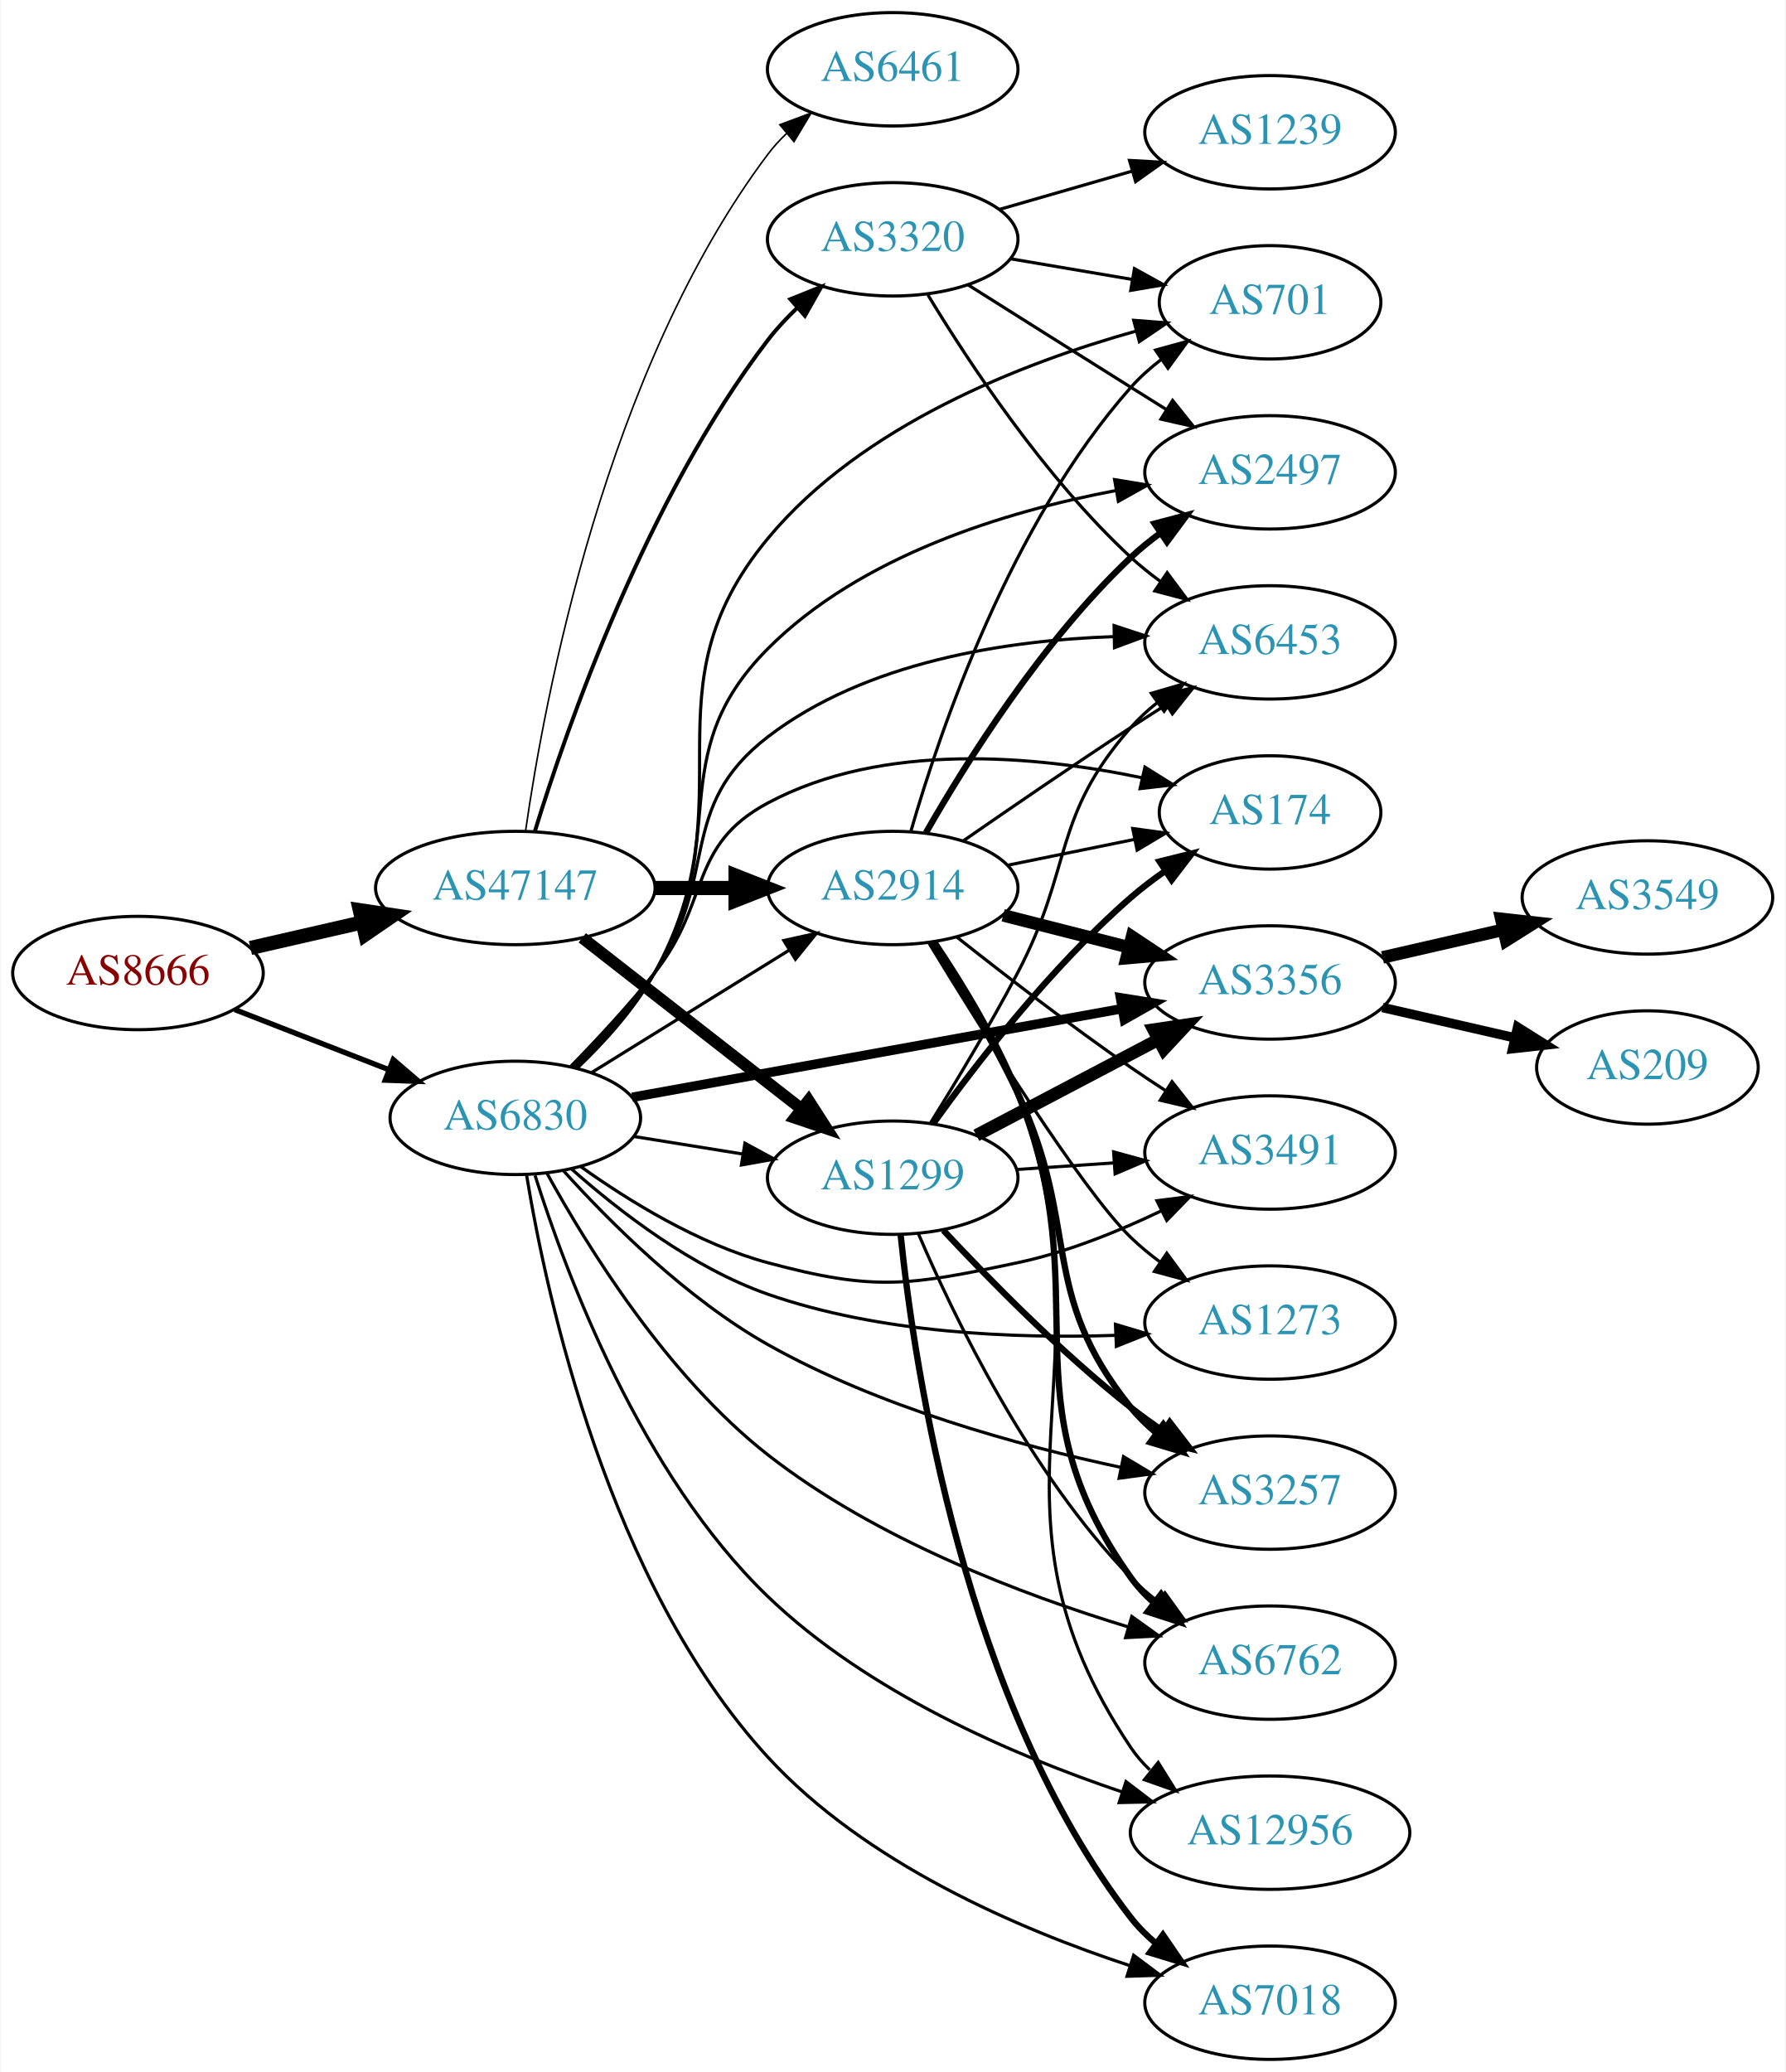
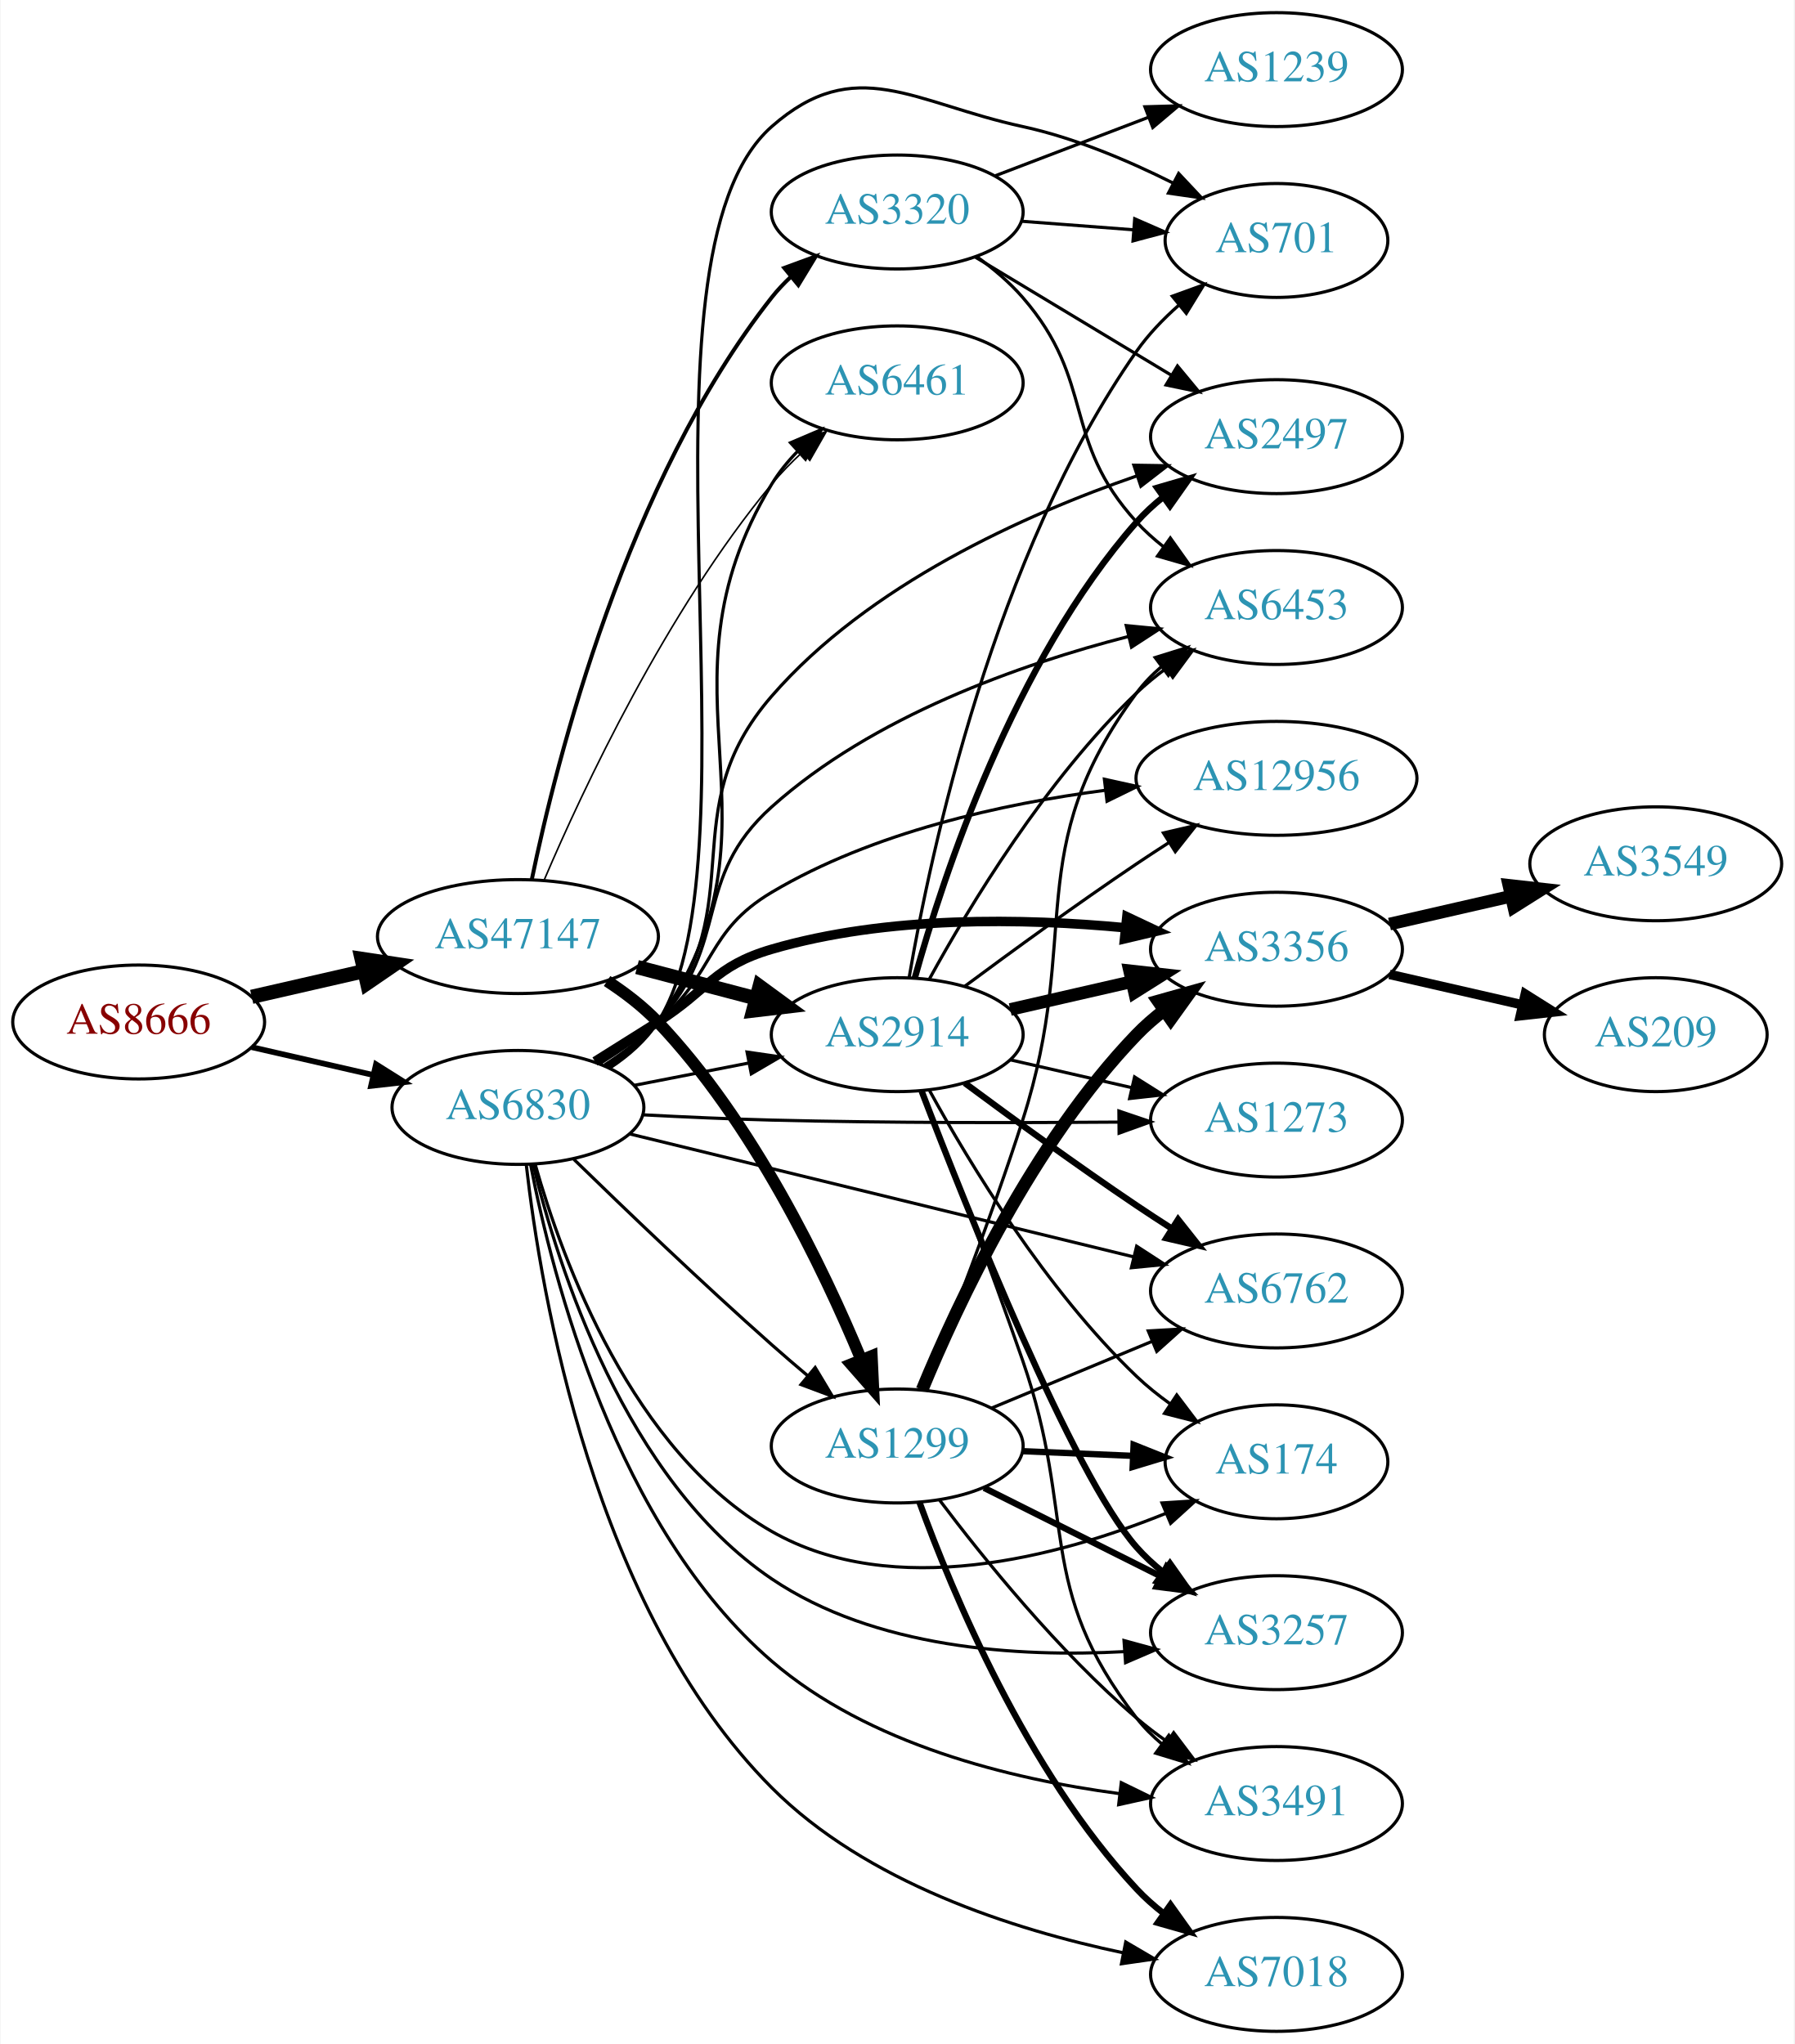
- <svg xmlns="http://www.w3.org/2000/svg" xmlns:xlink="http://www.w3.org/1999/xlink" width="567pt" height="658pt" viewBox="0.00 0.00 566.66 658.00">
-   <g id="graph0" class="graph" transform="scale(1 1) rotate(0) translate(4 654)">
-     <polygon fill="white" stroke="none" points="-4,4 -4,-654 562.663,-654 562.663,4 -4,4" />
+ <svg xmlns="http://www.w3.org/2000/svg" xmlns:xlink="http://www.w3.org/1999/xlink" width="567pt" height="646pt" viewBox="0.00 0.00 566.66 646.00">
+   <g id="graph0" class="graph" transform="scale(1 1) rotate(0) translate(4 642)">
+     <polygon fill="white" stroke="none" points="-4,4 -4,-642 562.663,-642 562.663,4 -4,4" />
    <g id="node1" class="node">
      <g id="a_node1">
        <a xlink:href="/asn/8666" xlink:title="AS8666 ~ FiberLink GmbH [AT]">
-           <ellipse fill="#ffffff" stroke="black" cx="39.647" cy="-345" rx="39.794" ry="18" />
-           <text text-anchor="middle" x="39.647" y="-341.3" font-family="Times,serif" font-size="14.00" fill="#880000">AS8666</text>
+           <ellipse fill="#ffffff" stroke="black" cx="39.647" cy="-319" rx="39.794" ry="18" />
+           <text text-anchor="middle" x="39.647" y="-315.3" font-family="Times,serif" font-size="14.00" fill="#880000">AS8666</text>
        </a>
      </g>
    </g>
    <g id="node2" class="node">
      <g id="a_node2">
        <a xlink:href="/asn/47147" xlink:title="AS47147 ~ ANEXIA Internetdienstleistungs GmbH [AT]">
-           <ellipse fill="#ffffff" stroke="black" cx="159.489" cy="-372" rx="44.393" ry="18" />
-           <text text-anchor="middle" x="159.489" y="-368.3" font-family="Times,serif" font-size="14.00" fill="#2c94b3">AS47147</text>
+           <ellipse fill="#ffffff" stroke="black" cx="159.489" cy="-346" rx="44.393" ry="18" />
+           <text text-anchor="middle" x="159.489" y="-342.3" font-family="Times,serif" font-size="14.00" fill="#2c94b3">AS47147</text>
        </a>
      </g>
    </g>
    <g id="edge1" class="edge">
-       <path fill="none" stroke="black" stroke-width="4.5" d="M75.366,-352.955C86.504,-355.507 99.039,-358.379 110.932,-361.104" />
-       <polygon fill="black" stroke="black" stroke-width="4.5" points="110.1,-364.953 120.727,-363.348 111.859,-357.276 110.1,-364.953" />
+       <path fill="none" stroke="black" stroke-width="4.5" d="M75.366,-326.955C86.504,-329.507 99.039,-332.379 110.932,-335.104" />
+       <polygon fill="black" stroke="black" stroke-width="4.5" points="110.1,-338.953 120.727,-337.348 111.859,-331.276 110.1,-338.953" />
    </g>
    <g id="node3" class="node">
      <g id="a_node3">
        <a xlink:href="/asn/6830" xlink:title="AS6830 ~ LGI-UPC [AT]">
-           <ellipse fill="#ffffff" stroke="black" cx="159.489" cy="-299" rx="39.794" ry="18" />
-           <text text-anchor="middle" x="159.489" y="-295.3" font-family="Times,serif" font-size="14.00" fill="#2c94b3">AS6830</text>
+           <ellipse fill="#ffffff" stroke="black" cx="159.489" cy="-292" rx="39.794" ry="18" />
+           <text text-anchor="middle" x="159.489" y="-288.3" font-family="Times,serif" font-size="14.00" fill="#2c94b3">AS6830</text>
        </a>
      </g>
    </g>
    <g id="edge2" class="edge">
-       <path fill="none" stroke="black" stroke-width="1.688" d="M70.383,-333.392C85.177,-327.618 103.254,-320.561 119.176,-314.346" />
-       <polygon fill="black" stroke="black" stroke-width="1.688" points="120.719,-317.501 128.762,-310.604 118.174,-310.98 120.719,-317.501" />
+       <path fill="none" stroke="black" stroke-width="1.8" d="M75.366,-311.045C87.366,-308.296 100.987,-305.175 113.679,-302.267" />
+       <polygon fill="black" stroke="black" stroke-width="1.8" points="114.645,-305.636 123.611,-299.991 113.082,-298.813 114.645,-305.636" />
    </g>
    <g id="node4" class="node">
      <g id="a_node4">
        <a xlink:href="/asn/1299" xlink:title="AS1299 ~ Telia Carrier [EU]">
-           <ellipse fill="#ffffff" stroke="black" cx="279.332" cy="-280" rx="39.794" ry="18" />
-           <text text-anchor="middle" x="279.332" y="-276.3" font-family="Times,serif" font-size="14.00" fill="#2c94b3">AS1299</text>
+           <ellipse fill="#ffffff" stroke="black" cx="279.332" cy="-185" rx="39.794" ry="18" />
+           <text text-anchor="middle" x="279.332" y="-181.3" font-family="Times,serif" font-size="14.00" fill="#2c94b3">AS1299</text>
        </a>
      </g>
    </g>
    <g id="edge3" class="edge">
-       <path fill="none" stroke="black" stroke-width="3.75" d="M180.747,-356.185C199.918,-341.218 228.867,-318.617 250.259,-301.916" />
-       <polygon fill="black" stroke="black" stroke-width="3.75" points="252.61,-304.522 258.338,-295.609 248.302,-299.004 252.61,-304.522" />
+       <path fill="none" stroke="black" stroke-width="3.75" d="M187.655,-331.95C193.365,-328.229 199.054,-323.871 203.685,-319 233.724,-287.408 255.869,-241.427 267.932,-212.377" />
+       <polygon fill="black" stroke="black" stroke-width="3.75" points="271.277,-213.442 271.776,-202.859 264.786,-210.821 271.277,-213.442" />
    </g>
    <g id="node5" class="node">
      <g id="a_node5">
-         <a xlink:href="/asn/6461" xlink:title="AS6461 ~ Zayo Bandwidth [US]">
-           <ellipse fill="#ffffff" stroke="black" cx="279.332" cy="-632" rx="39.794" ry="18" />
-           <text text-anchor="middle" x="279.332" y="-628.3" font-family="Times,serif" font-size="14.00" fill="#2c94b3">AS6461</text>
+         <a xlink:href="/asn/3320" xlink:title="AS3320 ~ DTAG [DE]">
+           <ellipse fill="#ffffff" stroke="black" cx="279.332" cy="-575" rx="39.794" ry="18" />
+           <text text-anchor="middle" x="279.332" y="-571.3" font-family="Times,serif" font-size="14.00" fill="#2c94b3">AS3320</text>
        </a>
      </g>
    </g>
    <g id="edge4" class="edge">
-       <path fill="none" stroke="black" stroke-width="0.5" d="M162.742,-390.136C168.699,-431.861 188.104,-536.341 239.685,-605 241.437,-607.331 243.449,-609.536 245.616,-611.606" />
-       <polygon fill="black" stroke="black" stroke-width="0.5" points="243.497,-614.396 253.423,-618.102 247.975,-609.015 243.497,-614.396" />
+       <path fill="none" stroke="black" stroke-width="1.25" d="M163.852,-363.954C171.618,-401.513 193.76,-489.712 239.685,-548 241.49,-550.29 243.54,-552.466 245.734,-554.515" />
+       <polygon fill="black" stroke="black" stroke-width="1.25" points="243.643,-557.327 253.591,-560.973 248.088,-551.919 243.643,-557.327" />
    </g>
    <g id="node6" class="node">
      <g id="a_node6">
-         <a xlink:href="/asn/3320" xlink:title="AS3320 ~ DTAG [DE]">
-           <ellipse fill="#ffffff" stroke="black" cx="279.332" cy="-578" rx="39.794" ry="18" />
-           <text text-anchor="middle" x="279.332" y="-574.3" font-family="Times,serif" font-size="14.00" fill="#2c94b3">AS3320</text>
+         <a xlink:href="/asn/6461" xlink:title="AS6461 ~ Zayo Bandwidth [US]">
+           <ellipse fill="#ffffff" stroke="black" cx="279.332" cy="-521" rx="39.794" ry="18" />
+           <text text-anchor="middle" x="279.332" y="-517.3" font-family="Times,serif" font-size="14.00" fill="#2c94b3">AS6461</text>
        </a>
      </g>
    </g>
    <g id="edge5" class="edge">
-       <path fill="none" stroke="black" stroke-width="1.25" d="M165.682,-389.958C175.906,-423.199 201.06,-495.524 239.685,-546 242.439,-549.599 245.671,-553.058 249.071,-556.283" />
-       <polygon fill="black" stroke="black" stroke-width="1.25" points="246.838,-558.98 256.666,-562.938 251.451,-553.715 246.838,-558.98" />
+       <path fill="none" stroke="black" stroke-width="0.5" d="M167.847,-364.034C180.019,-392.519 206.346,-448.81 239.685,-489 242.579,-492.488 245.893,-495.881 249.337,-499.072" />
+       <polygon fill="black" stroke="black" stroke-width="0.5" points="247.123,-501.785 256.97,-505.696 251.711,-496.498 247.123,-501.785" />
    </g>
    <g id="node7" class="node">
      <g id="a_node7">
        <a xlink:href="/asn/2914" xlink:title="AS2914 ~ NTT America, Inc. [US]">
-           <ellipse fill="#ffffff" stroke="black" cx="279.332" cy="-372" rx="39.794" ry="18" />
-           <text text-anchor="middle" x="279.332" y="-368.3" font-family="Times,serif" font-size="14.00" fill="#2c94b3">AS2914</text>
+           <ellipse fill="#ffffff" stroke="black" cx="279.332" cy="-315" rx="39.794" ry="18" />
+           <text text-anchor="middle" x="279.332" y="-311.3" font-family="Times,serif" font-size="14.00" fill="#2c94b3">AS2914</text>
        </a>
      </g>
    </g>
    <g id="edge6" class="edge">
-       <path fill="none" stroke="black" stroke-width="4.5" d="M203.7,-372C212.013,-372 220.775,-372 229.258,-372" />
-       <polygon fill="black" stroke="black" stroke-width="4.5" points="229.416,-375.938 239.416,-372 229.416,-368.063 229.416,-375.938" />
-     </g>
-     <g id="edge40" class="edge">
-       <path fill="none" stroke="black" d="M197.129,-293.092C208.103,-291.323 220.286,-289.359 231.807,-287.501" />
-       <polygon fill="black" stroke="black" points="232.399,-290.951 241.714,-285.904 231.284,-284.04 232.399,-290.951" />
-     </g>
-     <g id="edge41" class="edge">
-       <path fill="none" stroke="black" d="M183.771,-313.422C201.687,-324.521 226.644,-339.981 246.42,-352.232" />
-       <polygon fill="black" stroke="black" points="244.754,-355.317 255.098,-357.608 248.44,-349.366 244.754,-355.317" />
+       <path fill="none" stroke="black" stroke-width="4.5" d="M197.129,-336.361C209.071,-333.22 222.445,-329.702 234.839,-326.441" />
+       <polygon fill="black" stroke="black" stroke-width="4.5" points="235.854,-330.246 244.523,-323.894 233.85,-322.63 235.854,-330.246" />
+     </g>
+     <g id="edge30" class="edge">
+       <path fill="none" stroke="black" d="M177.179,-275.575C193.001,-260.153 217.572,-236.587 239.685,-217 243.325,-213.776 247.214,-210.437 251.071,-207.186" />
+       <polygon fill="black" stroke="black" points="253.411,-209.793 258.854,-200.703 248.931,-204.414 253.411,-209.793" />
+     </g>
+     <g id="edge36" class="edge">
+       <path fill="none" stroke="black" d="M188.364,-304.81C194.176,-308.633 199.731,-313.348 203.685,-319 247.955,-382.284 199.717,-422.915 239.685,-489 241.917,-492.69 244.73,-496.149 247.817,-499.329" />
+       <polygon fill="black" stroke="black" points="245.624,-502.066 255.371,-506.219 250.341,-496.894 245.624,-502.066" />
+     </g>
+     <g id="edge35" class="edge">
+       <path fill="none" stroke="black" d="M196.165,-298.963C207.597,-301.194 220.419,-303.697 232.473,-306.049" />
+       <polygon fill="black" stroke="black" points="231.884,-309.501 242.37,-307.981 233.225,-302.63 231.884,-309.501" />
    </g>
    <g id="node8" class="node">
      <g id="a_node8">
-         <a xlink:href="/asn/174" xlink:title="AS174 ~ Cogent Communications [US]">
-           <ellipse fill="#ffffff" stroke="black" cx="399.174" cy="-396" rx="35.194" ry="18" />
-           <text text-anchor="middle" x="399.174" y="-392.3" font-family="Times,serif" font-size="14.00" fill="#2c94b3">AS174</text>
-         </a>
-       </g>
-     </g>
-     <g id="edge35" class="edge">
-       <path fill="none" stroke="black" d="M177.189,-315.436C185.509,-323.953 195.511,-334.704 203.685,-345 221.619,-367.591 214.254,-385.39 239.685,-399 276.297,-418.594 324.811,-414.048 358.476,-407.011" />
-       <polygon fill="black" stroke="black" points="359.432,-410.384 368.418,-404.772 357.893,-403.555 359.432,-410.384" />
-     </g>
-     <g id="node9" class="node">
-       <g id="a_node9">
-         <a xlink:href="/asn/3257" xlink:title="AS3257 ~ GTT [DE]">
-           <ellipse fill="#ffffff" stroke="black" cx="399.174" cy="-180" rx="39.794" ry="18" />
-           <text text-anchor="middle" x="399.174" y="-176.3" font-family="Times,serif" font-size="14.00" fill="#2c94b3">AS3257</text>
-         </a>
-       </g>
-     </g>
-     <g id="edge36" class="edge">
-       <path fill="none" stroke="black" d="M174.896,-282.069C189.628,-265.765 213.944,-241.502 239.685,-227 274.809,-207.212 319.105,-194.989 351.933,-187.986" />
-       <polygon fill="black" stroke="black" points="352.636,-191.415 361.729,-185.978 351.23,-184.558 352.636,-191.415" />
-     </g>
-     <g id="node10" class="node">
-       <g id="a_node10">
-         <a xlink:href="/asn/6762" xlink:title="AS6762 ~ TELECOM ITALIA SPARKLE S.p.A. [IT]">
-           <ellipse fill="#ffffff" stroke="black" cx="399.174" cy="-126" rx="39.794" ry="18" />
-           <text text-anchor="middle" x="399.174" y="-122.3" font-family="Times,serif" font-size="14.00" fill="#2c94b3">AS6762</text>
-         </a>
-       </g>
-     </g>
-     <g id="edge32" class="edge">
-       <path fill="none" stroke="black" d="M169.473,-281.528C182.233,-258.243 207.654,-217.071 239.685,-192 273.865,-165.247 320.444,-147.574 354.255,-137.308" />
-       <polygon fill="black" stroke="black" points="355.263,-140.66 363.87,-134.482 353.289,-133.944 355.263,-140.66" />
-     </g>
-     <g id="node11" class="node">
-       <g id="a_node11">
        <a xlink:href="/asn/3356" xlink:title="AS3356 ~ Level 3 Parent, LLC [US]">
          <ellipse fill="#ffffff" stroke="black" cx="399.174" cy="-342" rx="39.794" ry="18" />
          <text text-anchor="middle" x="399.174" y="-338.3" font-family="Times,serif" font-size="14.00" fill="#2c94b3">AS3356</text>
        </a>
      </g>
    </g>
-     <g id="edge34" class="edge">
-       <path fill="none" stroke="black" stroke-width="3" d="M196.588,-305.531C238.242,-313.066 306.818,-325.473 352.239,-333.69" />
-       <polygon fill="black" stroke="black" stroke-width="3" points="351.662,-337.142 362.125,-335.478 352.908,-330.254 351.662,-337.142" />
-     </g>
-     <g id="node12" class="node">
-       <g id="a_node12">
+     <g id="edge32" class="edge">
+       <path fill="none" stroke="black" stroke-width="3" d="M183.83,-306.531C190.271,-310.557 197.256,-314.937 203.685,-319 219.735,-329.143 221.46,-336.675 239.685,-342 276.148,-352.654 319.377,-351.816 351.469,-348.784" />
+       <polygon fill="black" stroke="black" stroke-width="3" points="351.895,-352.258 361.475,-347.734 351.164,-345.297 351.895,-352.258" />
+     </g>
+     <g id="node9" class="node">
+       <g id="a_node9">
        <a xlink:href="/asn/7018" xlink:title="AS7018 ~ AT&amp;T Services, Inc. [US]">
          <ellipse fill="#ffffff" stroke="black" cx="399.174" cy="-18" rx="39.794" ry="18" />
          <text text-anchor="middle" x="399.174" y="-14.3" font-family="Times,serif" font-size="14.00" fill="#2c94b3">AS7018</text>
        </a>
      </g>
    </g>
-     <g id="edge33" class="edge">
-       <path fill="none" stroke="black" d="M163.042,-280.958C169.356,-242.438 189.029,-151.177 239.685,-96 270.681,-62.238 319.501,-41.313 354.77,-29.743" />
-       <polygon fill="black" stroke="black" points="355.85,-33.072 364.333,-26.725 353.743,-26.397 355.85,-33.072" />
+     <g id="edge41" class="edge">
+       <path fill="none" stroke="black" d="M162.104,-274.032C166.695,-233.377 183.387,-133.492 239.685,-77 269.489,-47.094 315.82,-32.169 350.706,-24.831" />
+       <polygon fill="black" stroke="black" points="351.537,-28.235 360.675,-22.873 350.188,-21.366 351.537,-28.235" />
+     </g>
+     <g id="node10" class="node">
+       <g id="a_node10">
+         <a xlink:href="/asn/3257" xlink:title="AS3257 ~ GTT [DE]">
+           <ellipse fill="#ffffff" stroke="black" cx="399.174" cy="-126" rx="39.794" ry="18" />
+           <text text-anchor="middle" x="399.174" y="-122.3" font-family="Times,serif" font-size="14.00" fill="#2c94b3">AS3257</text>
+         </a>
+       </g>
+     </g>
+     <g id="edge38" class="edge">
+       <path fill="none" stroke="black" d="M164.249,-274.122C172.062,-241.857 193.333,-174.342 239.685,-143 272.199,-121.015 317.332,-118.173 351.122,-120.01" />
+       <polygon fill="black" stroke="black" points="350.999,-123.509 361.218,-120.714 351.486,-116.526 350.999,-123.509" />
+     </g>
+     <g id="node11" class="node">
+       <g id="a_node11">
+         <a xlink:href="/asn/6762" xlink:title="AS6762 ~ TELECOM ITALIA SPARKLE S.p.A. [IT]">
+           <ellipse fill="#ffffff" stroke="black" cx="399.174" cy="-234" rx="39.794" ry="18" />
+           <text text-anchor="middle" x="399.174" y="-230.3" font-family="Times,serif" font-size="14.00" fill="#2c94b3">AS6762</text>
+         </a>
+       </g>
+     </g>
+     <g id="edge34" class="edge">
+       <path fill="none" stroke="black" d="M194.797,-283.628C236.748,-273.391 307.838,-256.044 353.883,-244.808" />
+       <polygon fill="black" stroke="black" points="354.992,-248.14 363.877,-242.369 353.332,-241.34 354.992,-248.14" />
+     </g>
+     <g id="node12" class="node">
+       <g id="a_node12">
+         <a xlink:href="/asn/174" xlink:title="AS174 ~ Cogent Communications [US]">
+           <ellipse fill="#ffffff" stroke="black" cx="399.174" cy="-180" rx="35.194" ry="18" />
+           <text text-anchor="middle" x="399.174" y="-176.3" font-family="Times,serif" font-size="14.00" fill="#2c94b3">AS174</text>
+         </a>
+       </g>
+     </g>
+     <g id="edge31" class="edge">
+       <path fill="none" stroke="black" d="M164.944,-273.988C173.532,-243.643 195.559,-183.177 239.685,-158 278.225,-136.01 330.374,-150.026 364.144,-163.678" />
+       <polygon fill="black" stroke="black" points="363.004,-166.996 373.577,-167.675 365.735,-160.551 363.004,-166.996" />
    </g>
    <g id="node13" class="node">
      <g id="a_node13">
-         <a xlink:href="/asn/3491" xlink:title="AS3491 ~ PCCW Global, Inc. [US]">
-           <ellipse fill="#ffffff" stroke="black" cx="399.174" cy="-288" rx="39.794" ry="18" />
-           <text text-anchor="middle" x="399.174" y="-284.3" font-family="Times,serif" font-size="14.00" fill="#2c94b3">AS3491</text>
-         </a>
-       </g>
-     </g>
-     <g id="edge31" class="edge">
-       <path fill="none" stroke="black" d="M180.325,-283.481C195.592,-272.574 217.73,-258.914 239.685,-253 273.714,-243.834 284.497,-245.72 318.978,-253 334.633,-256.305 350.96,-262.912 364.695,-269.504" />
-       <polygon fill="black" stroke="black" points="363.239,-272.689 373.749,-274.025 366.366,-266.426 363.239,-272.689" />
-     </g>
-     <g id="node14" class="node">
-       <g id="a_node14">
        <a xlink:href="/asn/6453" xlink:title="AS6453 ~ TATA COMMUNICATIONS (AMERICA) INC [US]">
          <ellipse fill="#ffffff" stroke="black" cx="399.174" cy="-450" rx="39.794" ry="18" />
          <text text-anchor="middle" x="399.174" y="-446.3" font-family="Times,serif" font-size="14.00" fill="#2c94b3">AS6453</text>
        </a>
      </g>
    </g>
-     <g id="edge30" class="edge">
-       <path fill="none" stroke="black" d="M177.818,-314.972C186.298,-323.37 196.254,-334.155 203.685,-345 224.585,-375.501 210.367,-397.472 239.685,-420 270.877,-443.968 315.556,-450.666 349.53,-451.829" />
-       <polygon fill="black" stroke="black" points="349.638,-455.332 359.704,-452.026 349.773,-448.333 349.638,-455.332" />
-     </g>
-     <g id="node15" class="node">
-       <g id="a_node15">
+     <g id="edge37" class="edge">
+       <path fill="none" stroke="black" d="M186.832,-305.394C192.839,-309.242 198.865,-313.821 203.685,-319 226.983,-344.032 214.229,-364.167 239.685,-387 271.583,-415.611 318.064,-432.007 352.447,-440.855" />
+       <polygon fill="black" stroke="black" points="351.704,-444.276 362.25,-443.259 353.371,-437.478 351.704,-444.276" />
+     </g>
+     <g id="node14" class="node">
+       <g id="a_node14">
+         <a xlink:href="/asn/3491" xlink:title="AS3491 ~ PCCW Global, Inc. [US]">
+           <ellipse fill="#ffffff" stroke="black" cx="399.174" cy="-72" rx="39.794" ry="18" />
+           <text text-anchor="middle" x="399.174" y="-68.3" font-family="Times,serif" font-size="14.00" fill="#2c94b3">AS3491</text>
+         </a>
+       </g>
+     </g>
+     <g id="edge39" class="edge">
+       <path fill="none" stroke="black" d="M163.497,-273.884C170.361,-238.361 190.548,-159.34 239.685,-117 270.221,-90.688 315.164,-79.708 349.4,-75.154" />
+       <polygon fill="black" stroke="black" points="350.135,-78.591 359.653,-73.937 349.31,-71.64 350.135,-78.591" />
+     </g>
+     <g id="node18" class="node">
+       <g id="a_node18">
+         <a xlink:href="/asn/701" xlink:title="AS701 ~ UUNET [US]">
+           <ellipse fill="#ffffff" stroke="black" cx="399.174" cy="-566" rx="35.194" ry="18" />
+           <text text-anchor="middle" x="399.174" y="-562.3" font-family="Times,serif" font-size="14.00" fill="#2c94b3">AS701</text>
+         </a>
+       </g>
+     </g>
+     <g id="edge42" class="edge">
+       <path fill="none" stroke="black" d="M188.705,-304.581C194.504,-308.414 199.966,-313.19 203.685,-319 237.86,-372.395 192.113,-560.096 239.685,-602 266.13,-625.294 284.536,-609.461 318.978,-602 335.289,-598.467 352.274,-591.276 366.313,-584.244" />
+       <polygon fill="black" stroke="black" points="368.266,-587.173 375.516,-579.448 365.031,-580.966 368.266,-587.173" />
+     </g>
+     <g id="node19" class="node">
+       <g id="a_node19">
        <a xlink:href="/asn/2497" xlink:title="AS2497 ~ Internet Initiative Japan Inc. [JP]">
          <ellipse fill="#ffffff" stroke="black" cx="399.174" cy="-504" rx="39.794" ry="18" />
          <text text-anchor="middle" x="399.174" y="-500.3" font-family="Times,serif" font-size="14.00" fill="#2c94b3">AS2497</text>
        </a>
      </g>
    </g>
-     <g id="edge39" class="edge">
-       <path fill="none" stroke="black" d="M178.77,-315.054C187.281,-323.309 196.982,-333.946 203.685,-345 228.829,-386.465 205.454,-413.652 239.685,-448 269.215,-477.631 315.369,-491.637 350.27,-498.225" />
-       <polygon fill="black" stroke="black" points="349.797,-501.695 360.25,-499.967 351.001,-494.8 349.797,-501.695" />
-     </g>
-     <g id="node16" class="node">
-       <g id="a_node16">
-         <a xlink:href="/asn/701" xlink:title="AS701 ~ UUNET [US]">
-           <ellipse fill="#ffffff" stroke="black" cx="399.174" cy="-558" rx="35.194" ry="18" />
-           <text text-anchor="middle" x="399.174" y="-554.3" font-family="Times,serif" font-size="14.00" fill="#2c94b3">AS701</text>
-         </a>
-       </g>
-     </g>
-     <g id="edge37" class="edge">
-       <path fill="none" stroke="black" d="M179.165,-314.825C187.77,-323.026 197.436,-333.684 203.685,-345 234.328,-400.487 199.24,-434.194 239.685,-483 269.512,-518.993 320.584,-538.792 356.68,-548.873" />
-       <polygon fill="black" stroke="black" points="355.87,-552.28 366.434,-551.465 357.668,-545.514 355.87,-552.28" />
+     <g id="edge43" class="edge">
+       <path fill="none" stroke="black" d="M187.404,-304.901C193.394,-308.764 199.268,-313.473 203.685,-319 233.958,-356.883 207.9,-385.376 239.685,-422 270.218,-457.181 319.56,-479.323 355.083,-491.607" />
+       <polygon fill="black" stroke="black" points="354.115,-494.973 364.709,-494.812 356.327,-488.332 354.115,-494.973" />
+     </g>
+     <g id="node20" class="node">
+       <g id="a_node20">
+         <a xlink:href="/asn/12956" xlink:title="AS12956 ~ TELXIUS [ES]">
+           <ellipse fill="#ffffff" stroke="black" cx="399.174" cy="-396" rx="44.393" ry="18" />
+           <text text-anchor="middle" x="399.174" y="-392.3" font-family="Times,serif" font-size="14.00" fill="#2c94b3">AS12956</text>
+         </a>
+       </g>
+     </g>
+     <g id="edge33" class="edge">
+       <path fill="none" stroke="black" d="M185.57,-305.955C191.742,-309.846 198.159,-314.304 203.685,-319 222.163,-334.704 218.846,-347.599 239.685,-360 271.63,-379.01 312.669,-387.988 344.982,-392.225" />
+       <polygon fill="black" stroke="black" points="344.799,-395.728 355.144,-393.441 345.63,-388.778 344.799,-395.728" />
+     </g>
+     <g id="node21" class="node">
+       <g id="a_node21">
+         <a xlink:href="/asn/1273" xlink:title="AS1273 ~ Vodafone Group PLC [EU]">
+           <ellipse fill="#ffffff" stroke="black" cx="399.174" cy="-288" rx="39.794" ry="18" />
+           <text text-anchor="middle" x="399.174" y="-284.3" font-family="Times,serif" font-size="14.00" fill="#2c94b3">AS1273</text>
+         </a>
+       </g>
+     </g>
+     <g id="edge40" class="edge">
+       <path fill="none" stroke="black" d="M199.144,-289.656C212.033,-288.979 226.473,-288.333 239.685,-288 276.384,-287.074 317.878,-287.113 349.201,-287.363" />
+       <polygon fill="black" stroke="black" points="349.381,-290.865 359.413,-287.455 349.444,-283.865 349.381,-290.865" />
+     </g>
+     <g id="edge7" class="edge">
+       <path fill="none" stroke="black" stroke-width="4" d="M287.2,-202.756C298.252,-229.572 322.117,-280.886 354.978,-315 357.586,-317.707 360.518,-320.259 363.595,-322.634" />
+       <polygon fill="black" stroke="black" stroke-width="4" points="361.757,-325.619 371.957,-328.487 365.772,-319.885 361.757,-325.619" />
+     </g>
+     <g id="edge8" class="edge">
+       <path fill="none" stroke="black" stroke-width="2" d="M286.348,-167.263C296.708,-138.775 320.206,-82.25 354.978,-45 357.543,-42.252 360.447,-39.673 363.506,-37.282" />
+       <polygon fill="black" stroke="black" stroke-width="2" points="365.686,-40.027 371.842,-31.404 361.653,-34.306 365.686,-40.027" />
+     </g>
+     <g id="edge9" class="edge">
+       <path fill="none" stroke="black" stroke-width="2" d="M306.778,-171.759C323.305,-163.485 344.789,-152.728 362.775,-143.723" />
+       <polygon fill="black" stroke="black" stroke-width="2" points="364.441,-146.803 371.816,-139.197 361.307,-140.544 364.441,-146.803" />
+     </g>
+     <g id="edge10" class="edge">
+       <path fill="none" stroke="black" d="M309.159,-196.987C324.424,-203.334 343.373,-211.213 359.86,-218.069" />
+       <polygon fill="black" stroke="black" points="358.658,-221.359 369.236,-221.967 361.346,-214.896 358.658,-221.359" />
+     </g>
+     <g id="edge11" class="edge">
+       <path fill="none" stroke="black" stroke-width="2" d="M318.918,-183.363C330.018,-182.892 342.217,-182.374 353.646,-181.889" />
+       <polygon fill="black" stroke="black" stroke-width="2" points="354.029,-185.376 363.872,-181.455 353.732,-178.383 354.029,-185.376" />
+     </g>
+     <g id="edge12" class="edge">
+       <path fill="none" stroke="black" d="M287.571,-202.677C295.771,-223.046 309.255,-257.622 318.978,-288 337.908,-347.141 318.075,-373.059 354.978,-423 357.212,-426.023 359.894,-428.786 362.815,-431.293" />
+       <polygon fill="black" stroke="black" points="360.841,-434.186 370.959,-437.331 365.01,-428.563 360.841,-434.186" />
+     </g>
+     <g id="edge13" class="edge">
+       <path fill="none" stroke="black" d="M292.775,-167.825C306.629,-149.437 330.332,-120.068 354.978,-99 357.993,-96.423 361.277,-93.92 364.643,-91.545" />
+       <polygon fill="black" stroke="black" points="366.689,-94.388 373.074,-85.933 362.81,-88.561 366.689,-94.388" />
+     </g>
+     <g id="edge19" class="edge">
+       <path fill="none" stroke="black" d="M304.33,-560.983C309.569,-557.209 314.792,-552.82 318.978,-548 342.177,-521.288 331.103,-503.11 354.978,-477 357.514,-474.226 360.399,-471.629 363.447,-469.227" />
+       <polygon fill="black" stroke="black" points="365.629,-471.97 371.767,-463.334 361.583,-466.258 365.629,-471.97" />
    </g>
    <g id="node17" class="node">
      <g id="a_node17">
-         <a xlink:href="/asn/1273" xlink:title="AS1273 ~ Vodafone Group PLC [EU]">
-           <ellipse fill="#ffffff" stroke="black" cx="399.174" cy="-234" rx="39.794" ry="18" />
-           <text text-anchor="middle" x="399.174" y="-230.3" font-family="Times,serif" font-size="14.00" fill="#2c94b3">AS1273</text>
-         </a>
-       </g>
-     </g>
-     <g id="edge42" class="edge">
-       <path fill="none" stroke="black" d="M177.414,-282.698C192.44,-269.363 215.68,-251.386 239.685,-243 275.253,-230.574 318.029,-228.853 350.172,-229.947" />
-       <polygon fill="black" stroke="black" points="350.067,-233.445 360.212,-230.391 350.376,-226.452 350.067,-233.445" />
-     </g>
-     <g id="node18" class="node">
-       <g id="a_node18">
-         <a xlink:href="/asn/12956" xlink:title="AS12956 ~ TELXIUS [ES]">
-           <ellipse fill="#ffffff" stroke="black" cx="399.174" cy="-72" rx="44.393" ry="18" />
-           <text text-anchor="middle" x="399.174" y="-68.3" font-family="Times,serif" font-size="14.00" fill="#2c94b3">AS12956</text>
-         </a>
-       </g>
-     </g>
-     <g id="edge38" class="edge">
-       <path fill="none" stroke="black" d="M165.752,-280.735C175.561,-249.582 199.378,-185.791 239.685,-147 271.326,-116.549 317.635,-96.601 352.033,-84.989" />
-       <polygon fill="black" stroke="black" points="353.422,-88.217 361.846,-81.791 351.253,-81.561 353.422,-88.217" />
-     </g>
-     <g id="edge7" class="edge">
-       <path fill="none" stroke="black" stroke-width="2" d="M292.156,-297.121C305.83,-316.132 329.717,-347.033 354.978,-369 358.373,-371.952 362.125,-374.798 365.957,-377.462" />
-       <polygon fill="black" stroke="black" stroke-width="2" points="364.087,-380.421 374.369,-382.976 367.925,-374.566 364.087,-380.421" />
-     </g>
-     <g id="edge8" class="edge">
-       <path fill="none" stroke="black" stroke-width="2" d="M295.429,-263.288C309.894,-247.765 332.751,-224.481 354.978,-207 358.263,-204.417 361.806,-201.867 365.401,-199.427" />
-       <polygon fill="black" stroke="black" stroke-width="2" points="367.316,-202.357 373.786,-193.967 363.496,-196.491 367.316,-202.357" />
-     </g>
-     <g id="edge9" class="edge">
-       <path fill="none" stroke="black" d="M287.486,-262.228C298.747,-235.925 322.695,-186.176 354.978,-153 357.599,-150.306 360.541,-147.763 363.624,-145.394" />
-       <polygon fill="black" stroke="black" points="365.799,-148.144 371.993,-139.548 361.791,-142.405 365.799,-148.144" />
-     </g>
-     <g id="edge10" class="edge">
-       <path fill="none" stroke="black" stroke-width="4" d="M305.902,-293.453C322.811,-302.35 345.184,-314.121 363.665,-323.844" />
-       <polygon fill="black" stroke="black" stroke-width="4" points="362.174,-327.014 372.654,-328.573 365.434,-320.82 362.174,-327.014" />
-     </g>
-     <g id="edge11" class="edge">
-       <path fill="none" stroke="black" stroke-width="2" d="M281.851,-261.849C286.218,-219.609 302.102,-113.15 354.978,-45 357.282,-42.03 360.012,-39.303 362.962,-36.818" />
-       <polygon fill="black" stroke="black" stroke-width="2" points="365.156,-39.55 371.146,-30.812 361.014,-33.907 365.156,-39.55" />
-     </g>
-     <g id="edge12" class="edge">
-       <path fill="none" stroke="black" d="M318.592,-282.597C328.471,-283.268 339.237,-283.999 349.567,-284.7" />
-       <polygon fill="black" stroke="black" points="349.489,-288.203 359.703,-285.388 349.963,-281.219 349.489,-288.203" />
-     </g>
-     <g id="edge13" class="edge">
-       <path fill="none" stroke="black" d="M291.332,-297.374C299.355,-310.308 310.296,-328.502 318.978,-345 336.758,-378.788 329.737,-394.353 354.978,-423 357.463,-425.82 360.313,-428.448 363.339,-430.87" />
-       <polygon fill="black" stroke="black" points="361.457,-433.826 371.629,-436.789 365.525,-428.13 361.457,-433.826" />
+         <a xlink:href="/asn/1239" xlink:title="AS1239 ~ Sprint [US]">
+           <ellipse fill="#ffffff" stroke="black" cx="399.174" cy="-620" rx="39.794" ry="18" />
+           <text text-anchor="middle" x="399.174" y="-616.3" font-family="Times,serif" font-size="14.00" fill="#2c94b3">AS1239</text>
+         </a>
+       </g>
+     </g>
+     <g id="edge16" class="edge">
+       <path fill="none" stroke="black" d="M310.373,-586.472C325.056,-592.079 342.916,-598.899 358.686,-604.921" />
+       <polygon fill="black" stroke="black" points="357.597,-608.251 368.187,-608.549 360.094,-601.712 357.597,-608.251" />
+     </g>
+     <g id="edge17" class="edge">
+       <path fill="none" stroke="black" d="M318.592,-572.078C329.923,-571.213 342.422,-570.258 354.09,-569.367" />
+       <polygon fill="black" stroke="black" points="354.376,-572.855 364.081,-568.604 353.843,-565.876 354.376,-572.855" />
+     </g>
+     <g id="edge18" class="edge">
+       <path fill="none" stroke="black" d="M303.896,-560.803C321.719,-550.064 346.392,-535.199 366.027,-523.369" />
+       <polygon fill="black" stroke="black" points="367.892,-526.331 374.651,-518.173 364.279,-520.335 367.892,-526.331" />
+     </g>
+     <g id="edge24" class="edge">
+       <path fill="none" stroke="black" stroke-width="4" d="M315.051,-322.955C327.051,-325.704 340.672,-328.825 353.364,-331.733" />
+       <polygon fill="black" stroke="black" stroke-width="4" points="352.767,-335.187 363.296,-334.009 354.33,-328.364 352.767,-335.187" />
+     </g>
+     <g id="edge23" class="edge">
+       <path fill="none" stroke="black" stroke-width="2" d="M287.078,-297.083C301.313,-259.91 334.769,-175.95 354.978,-153 357.462,-150.179 360.312,-147.551 363.337,-145.129" />
+       <polygon fill="black" stroke="black" stroke-width="2" points="365.523,-147.869 371.627,-139.209 361.455,-142.172 365.523,-147.869" />
+     </g>
+     <g id="edge21" class="edge">
+       <path fill="none" stroke="black" stroke-width="2" d="M300.662,-299.723C315.524,-288.696 336.269,-273.593 354.978,-261 358.527,-258.611 362.277,-256.161 366.026,-253.758" />
+       <polygon fill="black" stroke="black" stroke-width="2" points="368.094,-256.591 374.674,-248.288 364.352,-250.675 368.094,-256.591" />
+     </g>
+     <g id="edge25" class="edge">
+       <path fill="none" stroke="black" d="M289.573,-297.287C302.118,-274.439 326.295,-234.389 354.978,-207 358.232,-203.893 361.899,-200.954 365.685,-198.24" />
+       <polygon fill="black" stroke="black" points="367.663,-201.128 374.054,-192.678 363.788,-195.299 367.663,-201.128" />
    </g>
    <g id="edge29" class="edge">
-       <path fill="none" stroke="black" d="M290.503,-560.364C303.497,-538.878 327.608,-502.319 354.978,-477 357.889,-474.307 361.106,-471.729 364.432,-469.308" />
-       <polygon fill="black" stroke="black" points="366.491,-472.141 372.813,-463.639 362.569,-466.343 366.491,-472.141" />
+       <path fill="none" stroke="black" d="M289.573,-332.713C302.118,-355.561 326.295,-395.611 354.978,-423 357.846,-425.739 361.035,-428.347 364.344,-430.785" />
+       <polygon fill="black" stroke="black" points="362.468,-433.742 372.704,-436.477 366.407,-427.956 362.468,-433.742" />
+     </g>
+     <g id="edge20" class="edge">
+       <path fill="none" stroke="black" d="M287.309,-297.236C295.268,-276.786 308.531,-242.136 318.978,-212 336.242,-162.198 322.649,-140.631 354.978,-99 357.283,-96.031 360.014,-93.304 362.965,-90.82" />
+       <polygon fill="black" stroke="black" points="365.158,-93.552 371.15,-84.814 361.017,-87.908 365.158,-93.552" />
    </g>
    <g id="edge28" class="edge">
-       <path fill="none" stroke="black" d="M303.188,-563.581C317.957,-554.272 337.594,-541.905 354.978,-531 358.602,-528.726 362.399,-526.348 366.174,-523.986" />
-       <polygon fill="black" stroke="black" points="368.228,-526.829 374.851,-518.559 364.516,-520.894 368.228,-526.829" />
+       <path fill="none" stroke="black" d="M283.097,-333.035C289.794,-372.162 309.778,-466.505 354.978,-531 358.686,-536.291 363.408,-541.208 368.361,-545.585" />
+       <polygon fill="black" stroke="black" points="366.258,-548.386 376.22,-551.994 370.682,-542.962 366.258,-548.386" />
+     </g>
+     <g id="edge22" class="edge">
+       <path fill="none" stroke="black" stroke-width="2" d="M284.904,-332.946C293.81,-364.995 316.094,-432.842 354.978,-477 357.462,-479.821 360.312,-482.449 363.337,-484.871" />
+       <polygon fill="black" stroke="black" stroke-width="2" points="361.455,-487.828 371.627,-490.791 365.523,-482.131 361.455,-487.828" />
+     </g>
+     <g id="edge26" class="edge">
+       <path fill="none" stroke="black" d="M300.662,-330.277C315.524,-341.304 336.269,-356.407 354.978,-369 358.268,-371.215 361.731,-373.482 365.205,-375.715" />
+       <polygon fill="black" stroke="black" points="363.453,-378.748 373.772,-381.148 367.202,-372.837 363.453,-378.748" />
    </g>
    <g id="edge27" class="edge">
-       <path fill="none" stroke="black" d="M316.65,-571.836C328.923,-569.753 342.738,-567.408 355.461,-565.249" />
-       <polygon fill="black" stroke="black" points="356.106,-568.69 365.379,-563.566 354.934,-561.789 356.106,-568.69" />
-     </g>
-     <g id="node21" class="node">
-       <g id="a_node21">
-         <a xlink:href="/asn/1239" xlink:title="AS1239 ~ Sprint [US]">
-           <ellipse fill="#ffffff" stroke="black" cx="399.174" cy="-612" rx="39.794" ry="18" />
-           <text text-anchor="middle" x="399.174" y="-608.3" font-family="Times,serif" font-size="14.00" fill="#2c94b3">AS1239</text>
-         </a>
-       </g>
-     </g>
-     <g id="edge26" class="edge">
-       <path fill="none" stroke="black" d="M313.157,-587.471C326.2,-591.234 341.381,-595.614 355.275,-599.623" />
-       <polygon fill="black" stroke="black" points="354.537,-603.053 365.116,-602.462 356.478,-596.327 354.537,-603.053" />
-     </g>
-     <g id="edge15" class="edge">
-       <path fill="none" stroke="black" d="M315.688,-379.201C328.438,-381.797 342.95,-384.753 356.21,-387.454" />
-       <polygon fill="black" stroke="black" points="355.559,-390.893 366.056,-389.459 356.956,-384.033 355.559,-390.893" />
-     </g>
-     <g id="edge19" class="edge">
-       <path fill="none" stroke="black" stroke-width="2" d="M291.763,-354.84C300,-342.014 311.021,-323.859 318.978,-307 339.14,-264.282 325.318,-243.764 354.978,-207 357.338,-204.075 360.105,-201.377 363.079,-198.911" />
-       <polygon fill="black" stroke="black" stroke-width="2" points="365.271,-201.644 371.296,-192.93 361.151,-195.985 365.271,-201.644" />
-     </g>
-     <g id="edge16" class="edge">
-       <path fill="none" stroke="black" stroke-width="2" d="M292.533,-354.829C301.039,-342.145 312.06,-324.17 318.978,-307 345.247,-241.804 314.086,-210.171 354.978,-153 356.985,-150.195 359.382,-147.617 362.005,-145.264" />
-       <polygon fill="black" stroke="black" stroke-width="2" points="364.558,-147.719 370.385,-138.87 360.312,-142.154 364.558,-147.719" />
-     </g>
-     <g id="edge14" class="edge">
-       <path fill="none" stroke="black" stroke-width="4" d="M314.417,-363.323C326.875,-360.151 341.147,-356.518 354.338,-353.16" />
-       <polygon fill="black" stroke="black" stroke-width="4" points="355.338,-356.517 364.166,-350.658 353.611,-349.733 355.338,-356.517" />
-     </g>
-     <g id="edge18" class="edge">
-       <path fill="none" stroke="black" d="M299.607,-356.489C314.466,-344.727 335.671,-328.362 354.978,-315 358.496,-312.565 362.227,-310.087 365.964,-307.668" />
-       <polygon fill="black" stroke="black" points="368.038,-310.497 374.601,-302.18 364.284,-304.589 368.038,-310.497" />
-     </g>
-     <g id="edge22" class="edge">
-       <path fill="none" stroke="black" d="M301.735,-386.963C316.574,-397.254 336.849,-411.148 354.978,-423 358.559,-425.341 362.329,-427.761 366.089,-430.148" />
-       <polygon fill="black" stroke="black" points="364.422,-433.234 374.749,-435.6 368.151,-427.31 364.422,-433.234" />
-     </g>
-     <g id="edge17" class="edge">
-       <path fill="none" stroke="black" stroke-width="2" d="M289.903,-389.587C302.628,-411.841 326.817,-450.464 354.978,-477 357.864,-479.72 361.065,-482.315 364.381,-484.746" />
-       <polygon fill="black" stroke="black" stroke-width="2" points="362.51,-487.707 372.749,-490.429 366.442,-481.915 362.51,-487.707" />
-     </g>
-     <g id="edge20" class="edge">
-       <path fill="none" stroke="black" d="M285.136,-390.112C294.273,-421.765 316.735,-487.881 354.978,-531 357.817,-534.201 361.125,-537.156 364.624,-539.844" />
-       <polygon fill="black" stroke="black" points="362.784,-542.827 373.004,-545.622 366.758,-537.064 362.784,-542.827" />
-     </g>
-     <g id="edge21" class="edge">
-       <path fill="none" stroke="black" d="M290.809,-354.568C307.43,-327.251 339.537,-275.934 354.978,-261 357.829,-258.243 361.006,-255.623 364.309,-253.177" />
-       <polygon fill="black" stroke="black" points="366.373,-256.006 372.659,-247.477 362.427,-250.224 366.373,-256.006" />
-     </g>
-     <g id="edge23" class="edge">
-       <path fill="none" stroke="black" d="M292.837,-354.946C301.491,-342.319 312.563,-324.364 318.978,-307 351.491,-218.995 302.643,-176.866 354.978,-99 356.689,-96.454 358.73,-94.102 360.979,-91.939" />
-       <polygon fill="black" stroke="black" points="363.644,-94.288 369.255,-85.3 359.264,-88.827 363.644,-94.288" />
-     </g>
-     <g id="node19" class="node">
-       <g id="a_node19">
+       <path fill="none" stroke="black" d="M315.051,-307.045C327.051,-304.296 340.672,-301.175 353.364,-298.267" />
+       <polygon fill="black" stroke="black" points="354.33,-301.636 363.296,-295.991 352.767,-294.813 354.33,-301.636" />
+     </g>
+     <g id="node15" class="node">
+       <g id="a_node15">
        <a xlink:href="/asn/3549" xlink:title="AS3549 ~ Level 3 Parent, LLC [US]">
          <ellipse fill="#ffffff" stroke="black" cx="519.017" cy="-369" rx="39.794" ry="18" />
          <text text-anchor="middle" x="519.017" y="-365.3" font-family="Times,serif" font-size="14.00" fill="#2c94b3">AS3549</text>
        </a>
      </g>
    </g>
-     <g id="edge24" class="edge">
+     <g id="edge14" class="edge">
      <path fill="none" stroke="black" stroke-width="4" d="M434.893,-349.955C446.893,-352.704 460.514,-355.825 473.207,-358.733" />
      <polygon fill="black" stroke="black" stroke-width="4" points="472.609,-362.187 483.138,-361.009 474.173,-355.364 472.609,-362.187" />
    </g>
-     <g id="node20" class="node">
-       <g id="a_node20">
+     <g id="node16" class="node">
+       <g id="a_node16">
        <a xlink:href="/asn/209" xlink:title="AS209 ~ CenturyLink Communications, LLC [US]">
          <ellipse fill="#ffffff" stroke="black" cx="519.017" cy="-315" rx="35.194" ry="18" />
          <text text-anchor="middle" x="519.017" y="-311.3" font-family="Times,serif" font-size="14.00" fill="#2c94b3">AS209</text>
        </a>
      </g>
    </g>
-     <g id="edge25" class="edge">
+     <g id="edge15" class="edge">
      <path fill="none" stroke="black" stroke-width="3" d="M434.893,-334.045C447.986,-331.045 463.008,-327.604 476.649,-324.478" />
      <polygon fill="black" stroke="black" stroke-width="3" points="477.79,-327.807 486.756,-322.162 476.227,-320.984 477.79,-327.807" />
    </g>
  </g>
</svg>
